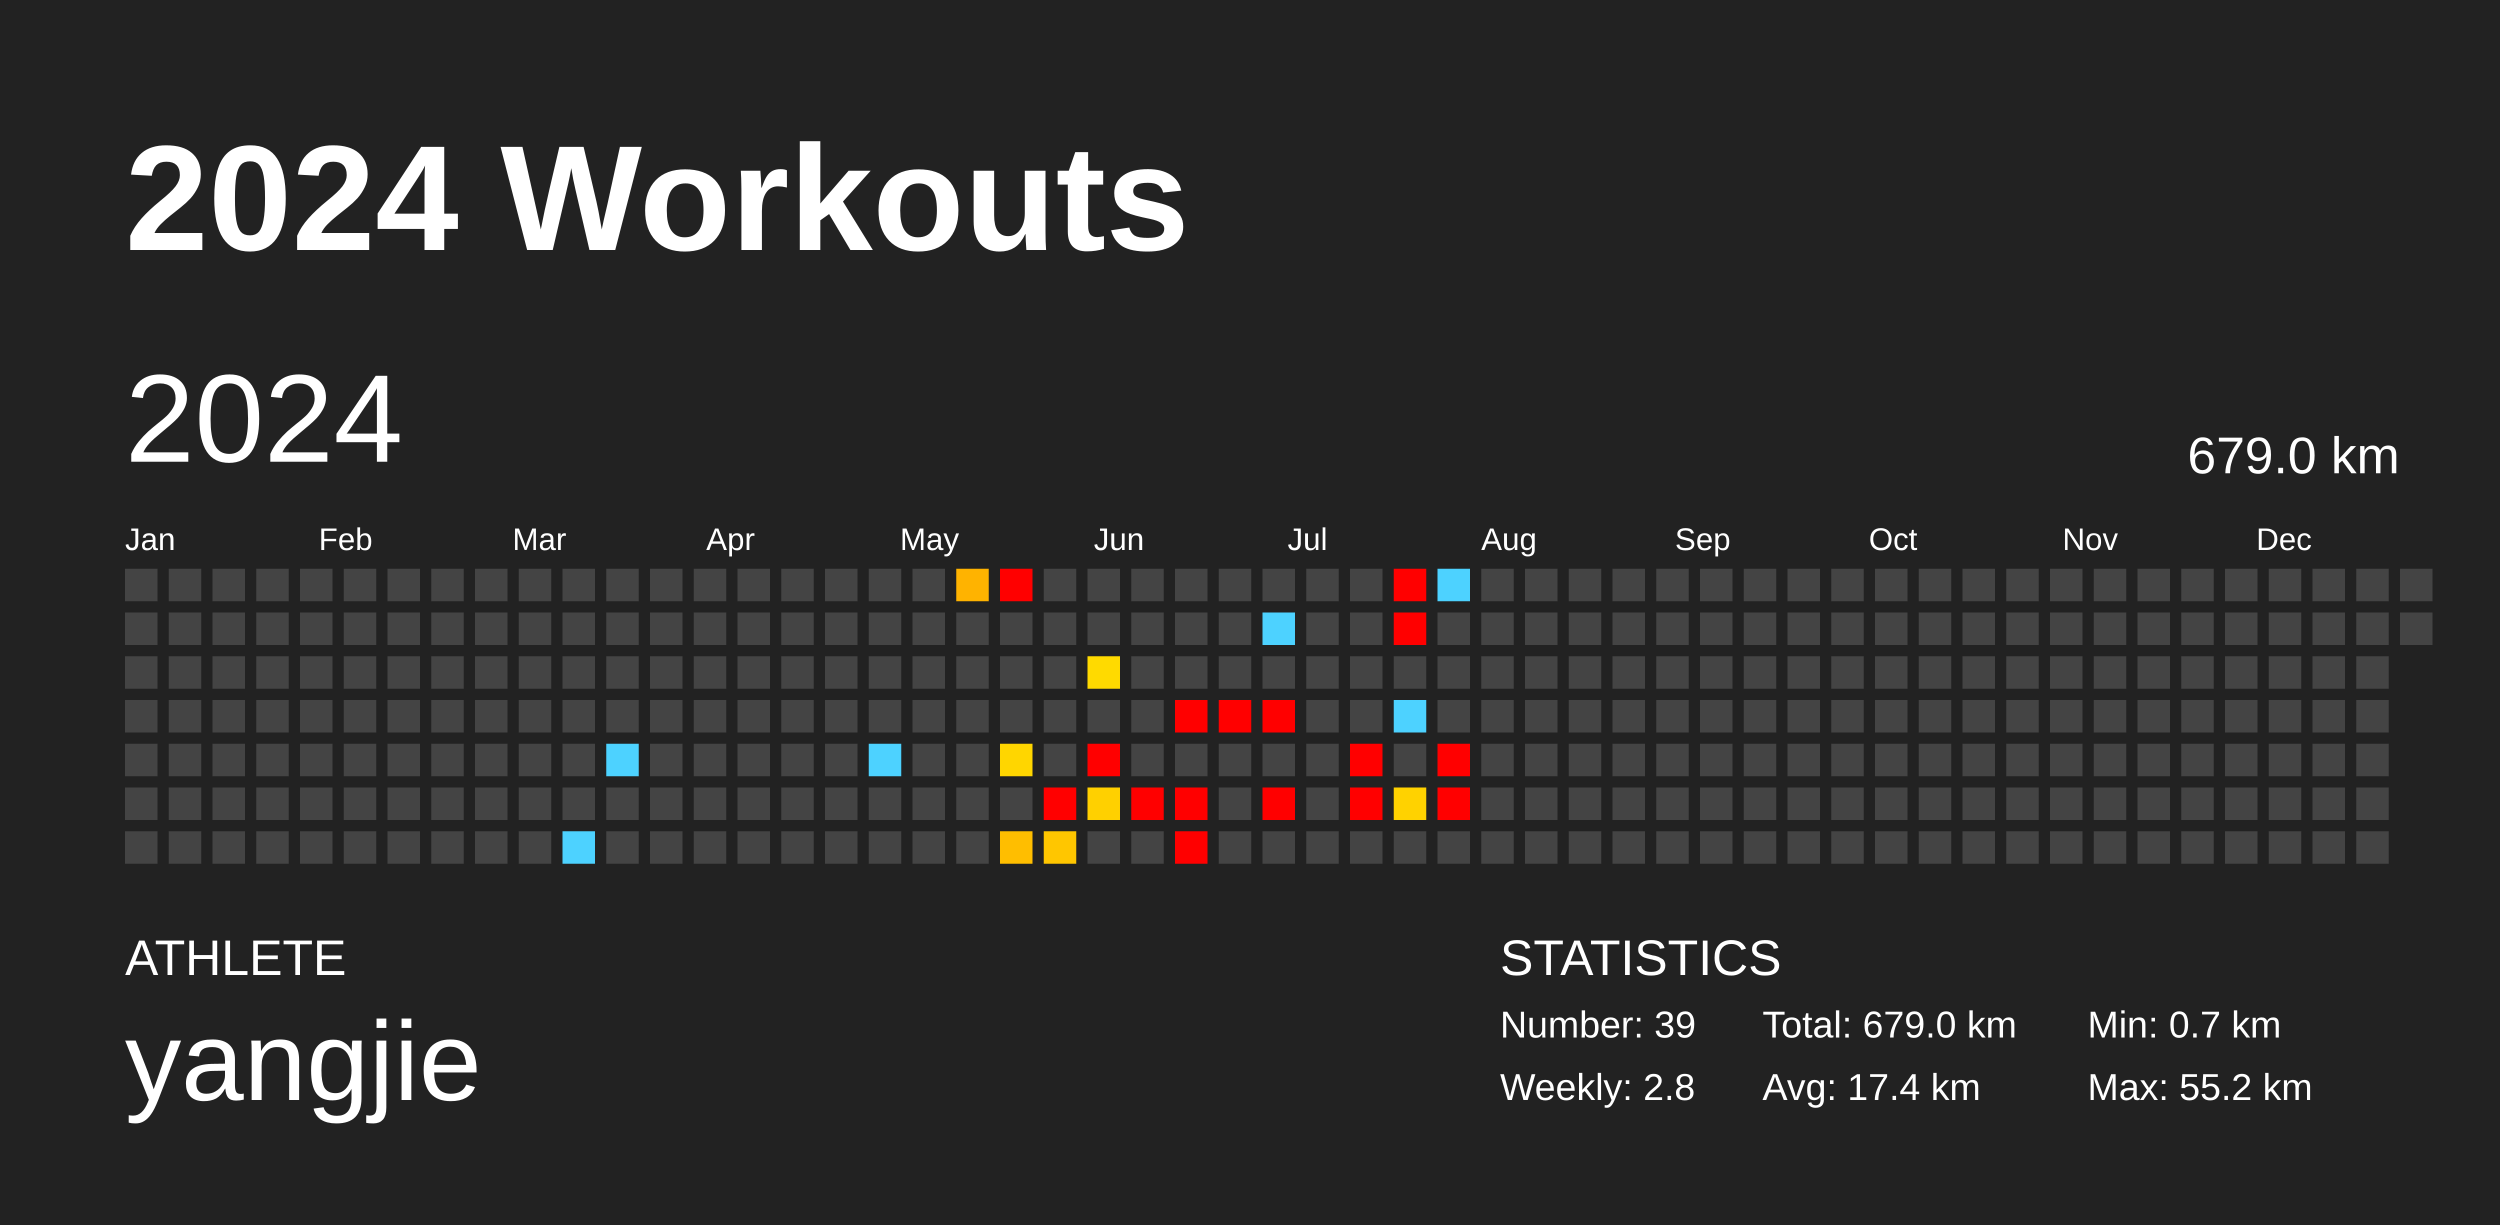
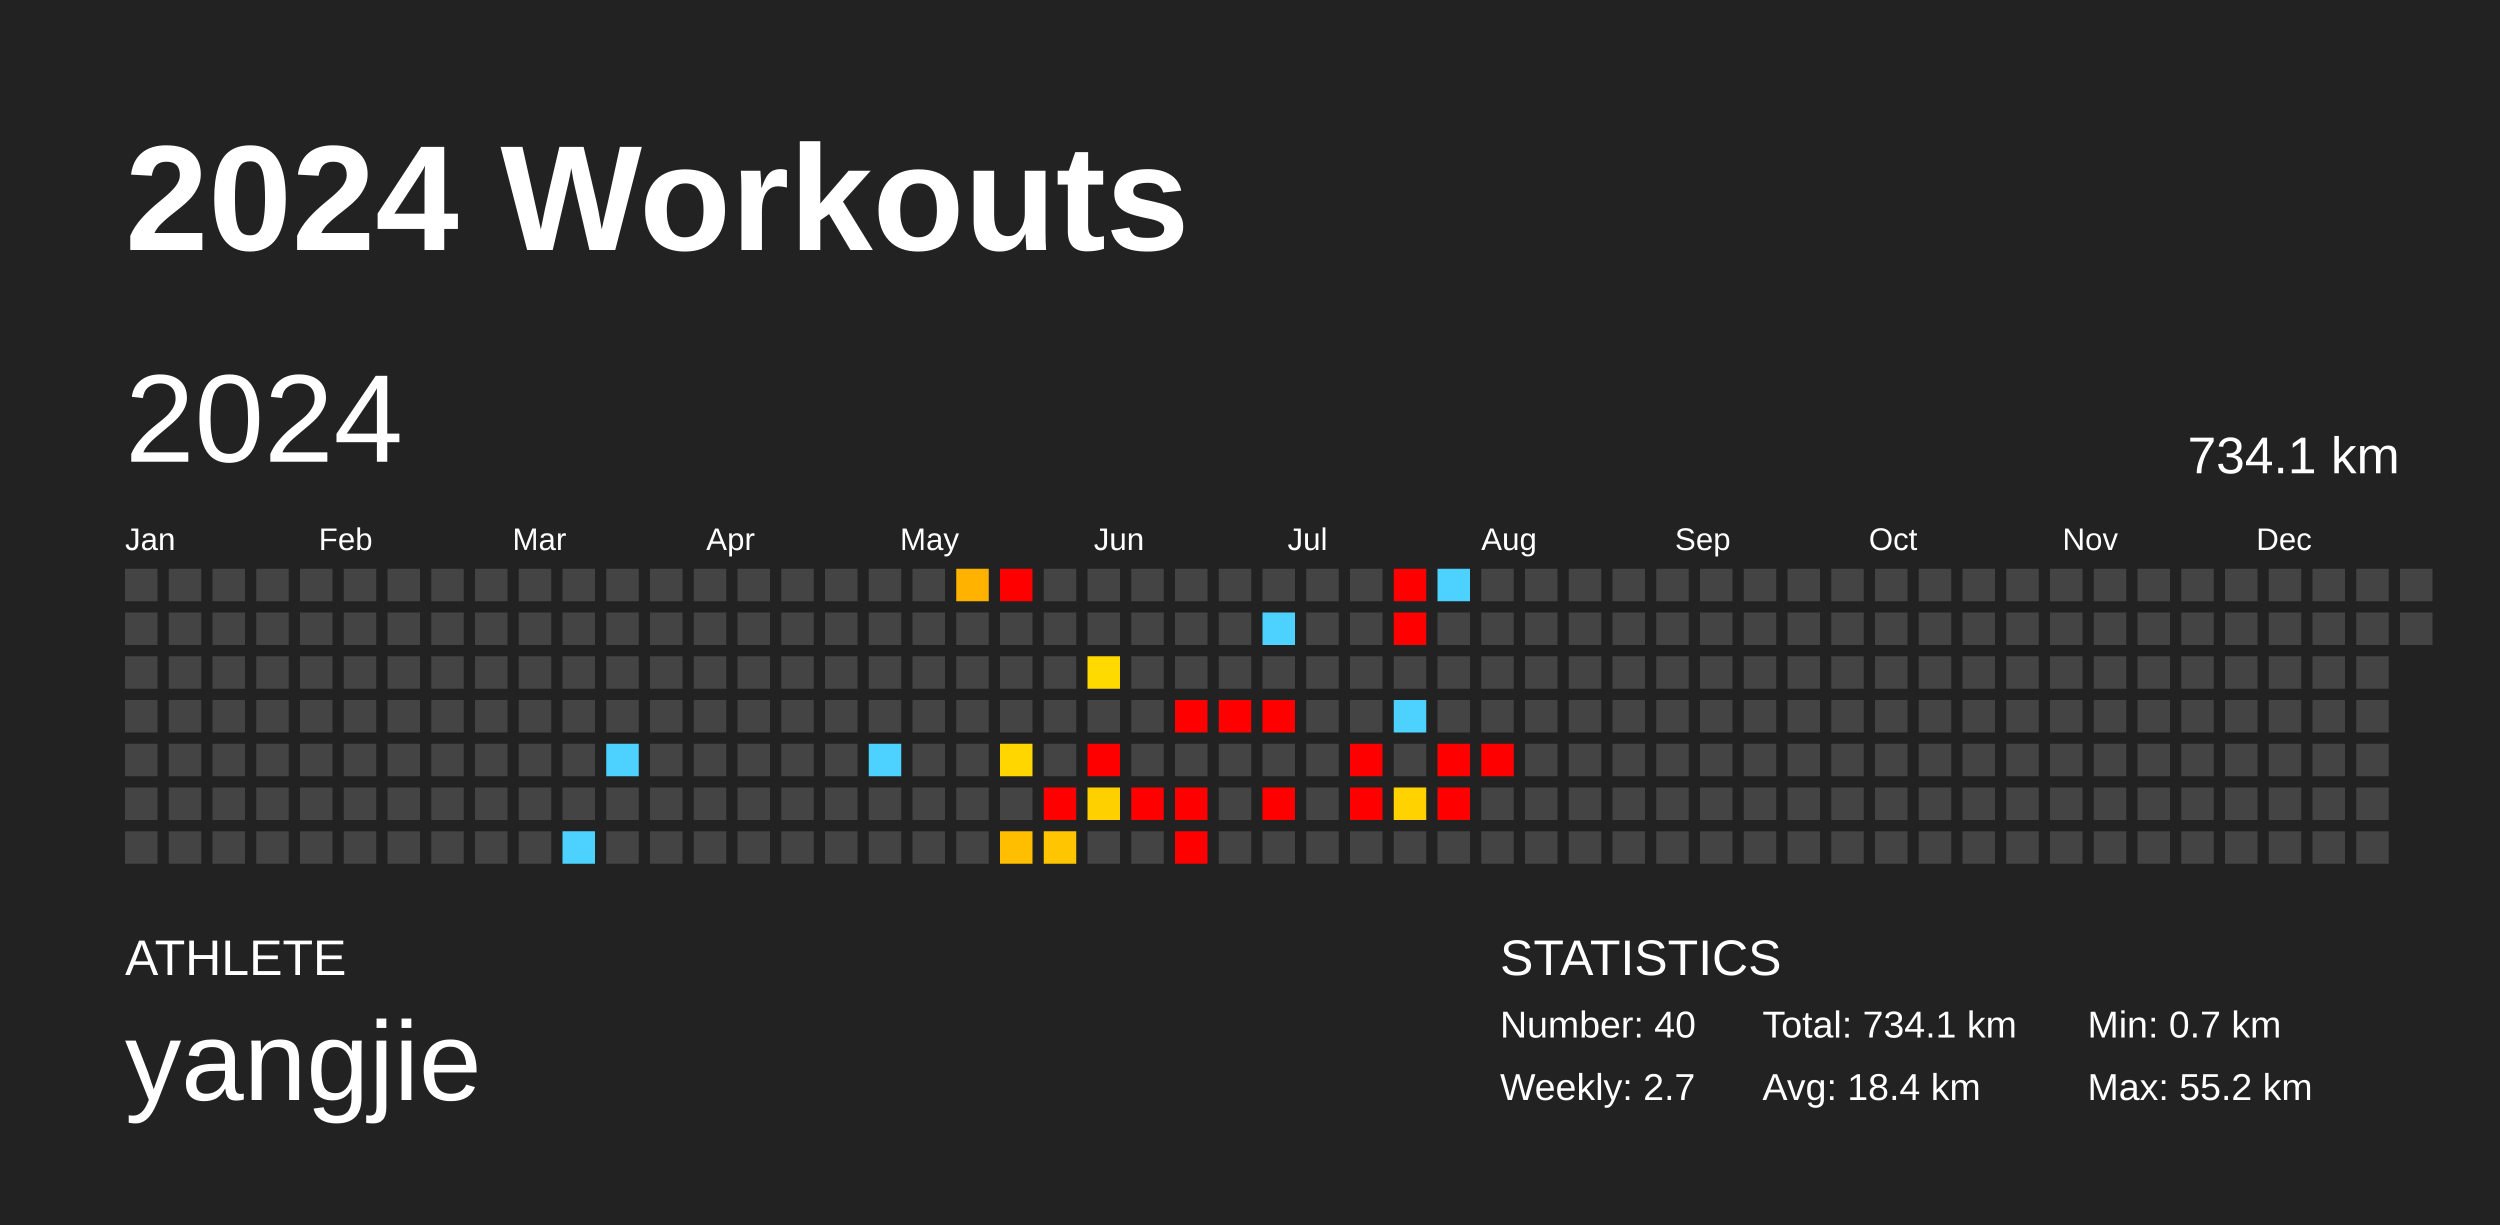
<svg xmlns="http://www.w3.org/2000/svg" baseProfile="full" height="98mm" version="1.1" viewBox="0,0,200,98" width="200mm">
  <defs />
  <rect fill="#222222" height="98" width="200" x="0" y="0" />
  <text fill="#FFFFFF" style="font-size:12px; font-family:Arial; font-weight:bold;" x="10" y="20">2024 Workouts</text>
  <text fill="#FFFFFF" style="font-size:4px; font-family:Arial" x="10" y="78">ATHLETE</text>
  <text fill="#FFFFFF" style="font-size:9px; font-family:Arial" x="10" y="88">yangjie</text>
  <text fill="#FFFFFF" style="font-size:4px; font-family:Arial" x="120" y="78">STATISTICS</text>
-   <text fill="#FFFFFF" style="font-size:3px; font-family:Arial" x="120" y="83">Number: 39</text>
-   <text fill="#FFFFFF" style="font-size:3px; font-family:Arial" x="120" y="88">Weekly: 2.8</text>
-   <text fill="#FFFFFF" style="font-size:3px; font-family:Arial" x="141" y="83">Total: 679.0 km</text>
-   <text fill="#FFFFFF" style="font-size:3px; font-family:Arial" x="141" y="88">Avg: 17.4 km</text>
+   <text fill="#FFFFFF" style="font-size:3px; font-family:Arial" x="120" y="83">Number: 40</text>
+   <text fill="#FFFFFF" style="font-size:3px; font-family:Arial" x="120" y="88">Weekly: 2.7</text>
+   <text fill="#FFFFFF" style="font-size:3px; font-family:Arial" x="141" y="83">Total: 734.1 km</text>
+   <text fill="#FFFFFF" style="font-size:3px; font-family:Arial" x="141" y="88">Avg: 18.4 km</text>
  <text fill="#FFFFFF" style="font-size:3px; font-family:Arial" x="167" y="83">Min: 0.7 km</text>
  <text fill="#FFFFFF" style="font-size:3px; font-family:Arial" x="167" y="88">Max: 55.2 km</text>
  <text dominant-baseline="hanging" fill="#FFFFFF" style="font-size:10.0px; font-family:Arial;" x="10" y="30">2024</text>
-   <text dominant-baseline="hanging" fill="#FFFFFF" style="font-size:4.125px; font-family:Arial;" x="175" y="35">679.0 km</text>
+   <text dominant-baseline="hanging" fill="#FFFFFF" style="font-size:4.125px; font-family:Arial;" x="175" y="35">734.1 km</text>
  <text fill="#FFFFFF" style="font-size:2.5px; font-family:Arial" x="10.0" y="44">Jan</text>
  <text fill="#FFFFFF" style="font-size:2.5px; font-family:Arial" x="25.5" y="44">Feb</text>
  <text fill="#FFFFFF" style="font-size:2.5px; font-family:Arial" x="41.0" y="44">Mar</text>
  <text fill="#FFFFFF" style="font-size:2.5px; font-family:Arial" x="56.5" y="44">Apr</text>
  <text fill="#FFFFFF" style="font-size:2.5px; font-family:Arial" x="72.0" y="44">May</text>
  <text fill="#FFFFFF" style="font-size:2.5px; font-family:Arial" x="87.5" y="44">Jun</text>
  <text fill="#FFFFFF" style="font-size:2.5px; font-family:Arial" x="103.0" y="44">Jul</text>
  <text fill="#FFFFFF" style="font-size:2.5px; font-family:Arial" x="118.5" y="44">Aug</text>
  <text fill="#FFFFFF" style="font-size:2.5px; font-family:Arial" x="134.0" y="44">Sep</text>
  <text fill="#FFFFFF" style="font-size:2.5px; font-family:Arial" x="149.5" y="44">Oct</text>
  <text fill="#FFFFFF" style="font-size:2.5px; font-family:Arial" x="165.0" y="44">Nov</text>
  <text fill="#FFFFFF" style="font-size:2.5px; font-family:Arial" x="180.5" y="44">Dec</text>
  <rect fill="#444444" height="2.6" width="2.6" x="10.0" y="45.5" />
  <rect fill="#444444" height="2.6" width="2.6" x="10.0" y="49.0" />
  <rect fill="#444444" height="2.6" width="2.6" x="10.0" y="52.5" />
  <rect fill="#444444" height="2.6" width="2.6" x="10.0" y="56.0" />
  <rect fill="#444444" height="2.6" width="2.6" x="10.0" y="59.5" />
  <rect fill="#444444" height="2.6" width="2.6" x="10.0" y="63.0" />
  <rect fill="#444444" height="2.6" width="2.6" x="10.0" y="66.5" />
  <rect fill="#444444" height="2.6" width="2.6" x="13.5" y="45.5" />
  <rect fill="#444444" height="2.6" width="2.6" x="13.5" y="49.0" />
  <rect fill="#444444" height="2.6" width="2.6" x="13.5" y="52.5" />
  <rect fill="#444444" height="2.6" width="2.6" x="13.5" y="56.0" />
  <rect fill="#444444" height="2.6" width="2.6" x="13.5" y="59.5" />
  <rect fill="#444444" height="2.6" width="2.6" x="13.5" y="63.0" />
  <rect fill="#444444" height="2.6" width="2.6" x="13.5" y="66.5" />
  <rect fill="#444444" height="2.6" width="2.6" x="17.0" y="45.5" />
  <rect fill="#444444" height="2.6" width="2.6" x="17.0" y="49.0" />
  <rect fill="#444444" height="2.6" width="2.6" x="17.0" y="52.5" />
  <rect fill="#444444" height="2.6" width="2.6" x="17.0" y="56.0" />
  <rect fill="#444444" height="2.6" width="2.6" x="17.0" y="59.5" />
  <rect fill="#444444" height="2.6" width="2.6" x="17.0" y="63.0" />
  <rect fill="#444444" height="2.6" width="2.6" x="17.0" y="66.5" />
  <rect fill="#444444" height="2.6" width="2.6" x="20.5" y="45.5" />
  <rect fill="#444444" height="2.6" width="2.6" x="20.5" y="49.0" />
  <rect fill="#444444" height="2.6" width="2.6" x="20.5" y="52.5" />
  <rect fill="#444444" height="2.6" width="2.6" x="20.5" y="56.0" />
  <rect fill="#444444" height="2.6" width="2.6" x="20.5" y="59.5" />
  <rect fill="#444444" height="2.6" width="2.6" x="20.5" y="63.0" />
  <rect fill="#444444" height="2.6" width="2.6" x="20.5" y="66.5" />
  <rect fill="#444444" height="2.6" width="2.6" x="24.0" y="45.5" />
  <rect fill="#444444" height="2.6" width="2.6" x="24.0" y="49.0" />
  <rect fill="#444444" height="2.6" width="2.6" x="24.0" y="52.5" />
  <rect fill="#444444" height="2.6" width="2.6" x="24.0" y="56.0" />
  <rect fill="#444444" height="2.6" width="2.6" x="24.0" y="59.5" />
  <rect fill="#444444" height="2.6" width="2.6" x="24.0" y="63.0" />
  <rect fill="#444444" height="2.6" width="2.6" x="24.0" y="66.5" />
  <rect fill="#444444" height="2.6" width="2.6" x="27.5" y="45.5" />
  <rect fill="#444444" height="2.6" width="2.6" x="27.5" y="49.0" />
  <rect fill="#444444" height="2.6" width="2.6" x="27.5" y="52.5" />
  <rect fill="#444444" height="2.6" width="2.6" x="27.5" y="56.0" />
  <rect fill="#444444" height="2.6" width="2.6" x="27.5" y="59.5" />
  <rect fill="#444444" height="2.6" width="2.6" x="27.5" y="63.0" />
  <rect fill="#444444" height="2.6" width="2.6" x="27.5" y="66.5" />
  <rect fill="#444444" height="2.6" width="2.6" x="31.0" y="45.5" />
  <rect fill="#444444" height="2.6" width="2.6" x="31.0" y="49.0" />
  <rect fill="#444444" height="2.6" width="2.6" x="31.0" y="52.5" />
  <rect fill="#444444" height="2.6" width="2.6" x="31.0" y="56.0" />
  <rect fill="#444444" height="2.6" width="2.6" x="31.0" y="59.5" />
  <rect fill="#444444" height="2.6" width="2.6" x="31.0" y="63.0" />
  <rect fill="#444444" height="2.6" width="2.6" x="31.0" y="66.5" />
  <rect fill="#444444" height="2.6" width="2.6" x="34.5" y="45.5" />
  <rect fill="#444444" height="2.6" width="2.6" x="34.5" y="49.0" />
  <rect fill="#444444" height="2.6" width="2.6" x="34.5" y="52.5" />
  <rect fill="#444444" height="2.6" width="2.6" x="34.5" y="56.0" />
  <rect fill="#444444" height="2.6" width="2.6" x="34.5" y="59.5" />
  <rect fill="#444444" height="2.6" width="2.6" x="34.5" y="63.0" />
  <rect fill="#444444" height="2.6" width="2.6" x="34.5" y="66.5" />
  <rect fill="#444444" height="2.6" width="2.6" x="38.0" y="45.5" />
  <rect fill="#444444" height="2.6" width="2.6" x="38.0" y="49.0" />
  <rect fill="#444444" height="2.6" width="2.6" x="38.0" y="52.5" />
  <rect fill="#444444" height="2.6" width="2.6" x="38.0" y="56.0" />
  <rect fill="#444444" height="2.6" width="2.6" x="38.0" y="59.5" />
  <rect fill="#444444" height="2.6" width="2.6" x="38.0" y="63.0" />
  <rect fill="#444444" height="2.6" width="2.6" x="38.0" y="66.5" />
  <rect fill="#444444" height="2.6" width="2.6" x="41.5" y="45.5" />
  <rect fill="#444444" height="2.6" width="2.6" x="41.5" y="49.0" />
  <rect fill="#444444" height="2.6" width="2.6" x="41.5" y="52.5" />
  <rect fill="#444444" height="2.6" width="2.6" x="41.5" y="56.0" />
  <rect fill="#444444" height="2.6" width="2.6" x="41.5" y="59.5" />
  <rect fill="#444444" height="2.6" width="2.6" x="41.5" y="63.0" />
  <rect fill="#444444" height="2.6" width="2.6" x="41.5" y="66.5" />
  <rect fill="#444444" height="2.6" width="2.6" x="45.0" y="45.5" />
  <rect fill="#444444" height="2.6" width="2.6" x="45.0" y="49.0" />
  <rect fill="#444444" height="2.6" width="2.6" x="45.0" y="52.5" />
  <rect fill="#444444" height="2.6" width="2.6" x="45.0" y="56.0" />
  <rect fill="#444444" height="2.6" width="2.6" x="45.0" y="59.5" />
  <rect fill="#444444" height="2.6" width="2.6" x="45.0" y="63.0" />
  <rect fill="#4dd2ff" height="2.6" width="2.6" x="45.0" y="66.5" />
  <rect fill="#444444" height="2.6" width="2.6" x="48.5" y="45.5" />
  <rect fill="#444444" height="2.6" width="2.6" x="48.5" y="49.0" />
  <rect fill="#444444" height="2.6" width="2.6" x="48.5" y="52.5" />
  <rect fill="#444444" height="2.6" width="2.6" x="48.5" y="56.0" />
  <rect fill="#4dd2ff" height="2.6" width="2.6" x="48.5" y="59.5" />
  <rect fill="#444444" height="2.6" width="2.6" x="48.5" y="63.0" />
  <rect fill="#444444" height="2.6" width="2.6" x="48.5" y="66.5" />
  <rect fill="#444444" height="2.6" width="2.6" x="52.0" y="45.5" />
  <rect fill="#444444" height="2.6" width="2.6" x="52.0" y="49.0" />
  <rect fill="#444444" height="2.6" width="2.6" x="52.0" y="52.5" />
  <rect fill="#444444" height="2.6" width="2.6" x="52.0" y="56.0" />
  <rect fill="#444444" height="2.6" width="2.6" x="52.0" y="59.5" />
  <rect fill="#444444" height="2.6" width="2.6" x="52.0" y="63.0" />
  <rect fill="#444444" height="2.6" width="2.6" x="52.0" y="66.5" />
  <rect fill="#444444" height="2.6" width="2.6" x="55.5" y="45.5" />
  <rect fill="#444444" height="2.6" width="2.6" x="55.5" y="49.0" />
  <rect fill="#444444" height="2.6" width="2.6" x="55.5" y="52.5" />
  <rect fill="#444444" height="2.6" width="2.6" x="55.5" y="56.0" />
  <rect fill="#444444" height="2.6" width="2.6" x="55.5" y="59.5" />
  <rect fill="#444444" height="2.6" width="2.6" x="55.5" y="63.0" />
  <rect fill="#444444" height="2.6" width="2.6" x="55.5" y="66.5" />
  <rect fill="#444444" height="2.6" width="2.6" x="59.0" y="45.5" />
  <rect fill="#444444" height="2.6" width="2.6" x="59.0" y="49.0" />
  <rect fill="#444444" height="2.6" width="2.6" x="59.0" y="52.5" />
  <rect fill="#444444" height="2.6" width="2.6" x="59.0" y="56.0" />
  <rect fill="#444444" height="2.6" width="2.6" x="59.0" y="59.5" />
  <rect fill="#444444" height="2.6" width="2.6" x="59.0" y="63.0" />
  <rect fill="#444444" height="2.6" width="2.6" x="59.0" y="66.5" />
  <rect fill="#444444" height="2.6" width="2.6" x="62.5" y="45.5" />
  <rect fill="#444444" height="2.6" width="2.6" x="62.5" y="49.0" />
  <rect fill="#444444" height="2.6" width="2.6" x="62.5" y="52.5" />
  <rect fill="#444444" height="2.6" width="2.6" x="62.5" y="56.0" />
  <rect fill="#444444" height="2.6" width="2.6" x="62.5" y="59.5" />
  <rect fill="#444444" height="2.6" width="2.6" x="62.5" y="63.0" />
  <rect fill="#444444" height="2.6" width="2.6" x="62.5" y="66.5" />
  <rect fill="#444444" height="2.6" width="2.6" x="66.0" y="45.5" />
  <rect fill="#444444" height="2.6" width="2.6" x="66.0" y="49.0" />
  <rect fill="#444444" height="2.6" width="2.6" x="66.0" y="52.5" />
  <rect fill="#444444" height="2.6" width="2.6" x="66.0" y="56.0" />
  <rect fill="#444444" height="2.6" width="2.6" x="66.0" y="59.5" />
  <rect fill="#444444" height="2.6" width="2.6" x="66.0" y="63.0" />
  <rect fill="#444444" height="2.6" width="2.6" x="66.0" y="66.5" />
  <rect fill="#444444" height="2.6" width="2.6" x="69.5" y="45.5" />
  <rect fill="#444444" height="2.6" width="2.6" x="69.5" y="49.0" />
  <rect fill="#444444" height="2.6" width="2.6" x="69.5" y="52.5" />
  <rect fill="#444444" height="2.6" width="2.6" x="69.5" y="56.0" />
  <rect fill="#4dd2ff" height="2.6" width="2.6" x="69.5" y="59.5" />
  <rect fill="#444444" height="2.6" width="2.6" x="69.5" y="63.0" />
  <rect fill="#444444" height="2.6" width="2.6" x="69.5" y="66.5" />
  <rect fill="#444444" height="2.6" width="2.6" x="73.0" y="45.5" />
  <rect fill="#444444" height="2.6" width="2.6" x="73.0" y="49.0" />
  <rect fill="#444444" height="2.6" width="2.6" x="73.0" y="52.5" />
  <rect fill="#444444" height="2.6" width="2.6" x="73.0" y="56.0" />
  <rect fill="#444444" height="2.6" width="2.6" x="73.0" y="59.5" />
  <rect fill="#444444" height="2.6" width="2.6" x="73.0" y="63.0" />
  <rect fill="#444444" height="2.6" width="2.6" x="73.0" y="66.5" />
  <rect fill="#ffb300" height="2.6" width="2.6" x="76.5" y="45.5" />
  <rect fill="#444444" height="2.6" width="2.6" x="76.5" y="49.0" />
  <rect fill="#444444" height="2.6" width="2.6" x="76.5" y="52.5" />
  <rect fill="#444444" height="2.6" width="2.6" x="76.5" y="56.0" />
  <rect fill="#444444" height="2.6" width="2.6" x="76.5" y="59.5" />
  <rect fill="#444444" height="2.6" width="2.6" x="76.5" y="63.0" />
  <rect fill="#444444" height="2.6" width="2.6" x="76.5" y="66.5" />
  <rect fill="red" height="2.6" width="2.6" x="80.0" y="45.5" />
  <rect fill="#444444" height="2.6" width="2.6" x="80.0" y="49.0" />
  <rect fill="#444444" height="2.6" width="2.6" x="80.0" y="52.5" />
  <rect fill="#444444" height="2.6" width="2.6" x="80.0" y="56.0" />
  <rect fill="#ffd600" height="2.6" width="2.6" x="80.0" y="59.5" />
  <rect fill="#444444" height="2.6" width="2.6" x="80.0" y="63.0" />
  <rect fill="#ffbe00" height="2.6" width="2.6" x="80.0" y="66.5" />
  <rect fill="#444444" height="2.6" width="2.6" x="83.5" y="45.5" />
  <rect fill="#444444" height="2.6" width="2.6" x="83.5" y="49.0" />
  <rect fill="#444444" height="2.6" width="2.6" x="83.5" y="52.5" />
  <rect fill="#444444" height="2.6" width="2.6" x="83.5" y="56.0" />
  <rect fill="#444444" height="2.6" width="2.6" x="83.5" y="59.5" />
  <rect fill="red" height="2.6" width="2.6" x="83.5" y="63.0" />
  <rect fill="#ffc600" height="2.6" width="2.6" x="83.5" y="66.5" />
  <rect fill="#444444" height="2.6" width="2.6" x="87.0" y="45.5" />
  <rect fill="#444444" height="2.6" width="2.6" x="87.0" y="49.0" />
  <rect fill="#ffda00" height="2.6" width="2.6" x="87.0" y="52.5" />
  <rect fill="#444444" height="2.6" width="2.6" x="87.0" y="56.0" />
  <rect fill="red" height="2.6" width="2.6" x="87.0" y="59.5" />
  <rect fill="#ffd000" height="2.6" width="2.6" x="87.0" y="63.0" />
  <rect fill="#444444" height="2.6" width="2.6" x="87.0" y="66.5" />
  <rect fill="#444444" height="2.6" width="2.6" x="90.5" y="45.5" />
  <rect fill="#444444" height="2.6" width="2.6" x="90.5" y="49.0" />
  <rect fill="#444444" height="2.6" width="2.6" x="90.5" y="52.5" />
  <rect fill="#444444" height="2.6" width="2.6" x="90.5" y="56.0" />
  <rect fill="#444444" height="2.6" width="2.6" x="90.5" y="59.5" />
  <rect fill="red" height="2.6" width="2.6" x="90.5" y="63.0" />
  <rect fill="#444444" height="2.6" width="2.6" x="90.5" y="66.5" />
  <rect fill="#444444" height="2.6" width="2.6" x="94.0" y="45.5" />
  <rect fill="#444444" height="2.6" width="2.6" x="94.0" y="49.0" />
  <rect fill="#444444" height="2.6" width="2.6" x="94.0" y="52.5" />
  <rect fill="red" height="2.6" width="2.6" x="94.0" y="56.0" />
  <rect fill="#444444" height="2.6" width="2.6" x="94.0" y="59.5" />
  <rect fill="red" height="2.6" width="2.6" x="94.0" y="63.0" />
  <rect fill="red" height="2.6" width="2.6" x="94.0" y="66.5" />
  <rect fill="#444444" height="2.6" width="2.6" x="97.5" y="45.5" />
  <rect fill="#444444" height="2.6" width="2.6" x="97.5" y="49.0" />
  <rect fill="#444444" height="2.6" width="2.6" x="97.5" y="52.5" />
  <rect fill="red" height="2.6" width="2.6" x="97.5" y="56.0" />
  <rect fill="#444444" height="2.6" width="2.6" x="97.5" y="59.5" />
  <rect fill="#444444" height="2.6" width="2.6" x="97.5" y="63.0" />
  <rect fill="#444444" height="2.6" width="2.6" x="97.5" y="66.5" />
  <rect fill="#444444" height="2.6" width="2.6" x="101.0" y="45.5" />
  <rect fill="#4dd2ff" height="2.6" width="2.6" x="101.0" y="49.0" />
  <rect fill="#444444" height="2.6" width="2.6" x="101.0" y="52.5" />
  <rect fill="red" height="2.6" width="2.6" x="101.0" y="56.0" />
  <rect fill="#444444" height="2.6" width="2.6" x="101.0" y="59.5" />
  <rect fill="red" height="2.6" width="2.6" x="101.0" y="63.0" />
  <rect fill="#444444" height="2.6" width="2.6" x="101.0" y="66.5" />
  <rect fill="#444444" height="2.6" width="2.6" x="104.5" y="45.5" />
  <rect fill="#444444" height="2.6" width="2.6" x="104.5" y="49.0" />
  <rect fill="#444444" height="2.6" width="2.6" x="104.5" y="52.5" />
  <rect fill="#444444" height="2.6" width="2.6" x="104.5" y="56.0" />
  <rect fill="#444444" height="2.6" width="2.6" x="104.5" y="59.5" />
  <rect fill="#444444" height="2.6" width="2.6" x="104.5" y="63.0" />
  <rect fill="#444444" height="2.6" width="2.6" x="104.5" y="66.5" />
  <rect fill="#444444" height="2.6" width="2.6" x="108.0" y="45.5" />
  <rect fill="#444444" height="2.6" width="2.6" x="108.0" y="49.0" />
  <rect fill="#444444" height="2.6" width="2.6" x="108.0" y="52.5" />
  <rect fill="#444444" height="2.6" width="2.6" x="108.0" y="56.0" />
  <rect fill="red" height="2.6" width="2.6" x="108.0" y="59.5" />
  <rect fill="red" height="2.6" width="2.6" x="108.0" y="63.0" />
  <rect fill="#444444" height="2.6" width="2.6" x="108.0" y="66.5" />
  <rect fill="red" height="2.6" width="2.6" x="111.5" y="45.5" />
  <rect fill="red" height="2.6" width="2.6" x="111.5" y="49.0" />
  <rect fill="#444444" height="2.6" width="2.6" x="111.5" y="52.5" />
  <rect fill="#4dd2ff" height="2.6" width="2.6" x="111.5" y="56.0" />
  <rect fill="#444444" height="2.6" width="2.6" x="111.5" y="59.5" />
  <rect fill="#ffd200" height="2.6" width="2.6" x="111.5" y="63.0" />
  <rect fill="#444444" height="2.6" width="2.6" x="111.5" y="66.5" />
  <rect fill="#4dd2ff" height="2.6" width="2.6" x="115.0" y="45.5" />
  <rect fill="#444444" height="2.6" width="2.6" x="115.0" y="49.0" />
  <rect fill="#444444" height="2.6" width="2.6" x="115.0" y="52.5" />
  <rect fill="#444444" height="2.6" width="2.6" x="115.0" y="56.0" />
  <rect fill="red" height="2.6" width="2.6" x="115.0" y="59.5" />
  <rect fill="red" height="2.6" width="2.6" x="115.0" y="63.0" />
  <rect fill="#444444" height="2.6" width="2.6" x="115.0" y="66.5" />
  <rect fill="#444444" height="2.6" width="2.6" x="118.5" y="45.5" />
  <rect fill="#444444" height="2.6" width="2.6" x="118.5" y="49.0" />
  <rect fill="#444444" height="2.6" width="2.6" x="118.5" y="52.5" />
  <rect fill="#444444" height="2.6" width="2.6" x="118.5" y="56.0" />
-   <rect fill="#444444" height="2.6" width="2.6" x="118.5" y="59.5" />
+   <rect fill="red" height="2.6" width="2.6" x="118.5" y="59.5" />
  <rect fill="#444444" height="2.6" width="2.6" x="118.5" y="63.0" />
  <rect fill="#444444" height="2.6" width="2.6" x="118.5" y="66.5" />
  <rect fill="#444444" height="2.6" width="2.6" x="122.0" y="45.5" />
  <rect fill="#444444" height="2.6" width="2.6" x="122.0" y="49.0" />
  <rect fill="#444444" height="2.6" width="2.6" x="122.0" y="52.5" />
  <rect fill="#444444" height="2.6" width="2.6" x="122.0" y="56.0" />
  <rect fill="#444444" height="2.6" width="2.6" x="122.0" y="59.5" />
  <rect fill="#444444" height="2.6" width="2.6" x="122.0" y="63.0" />
  <rect fill="#444444" height="2.6" width="2.6" x="122.0" y="66.5" />
  <rect fill="#444444" height="2.6" width="2.6" x="125.5" y="45.5" />
  <rect fill="#444444" height="2.6" width="2.6" x="125.5" y="49.0" />
  <rect fill="#444444" height="2.6" width="2.6" x="125.5" y="52.5" />
  <rect fill="#444444" height="2.6" width="2.6" x="125.5" y="56.0" />
  <rect fill="#444444" height="2.6" width="2.6" x="125.5" y="59.5" />
  <rect fill="#444444" height="2.6" width="2.6" x="125.5" y="63.0" />
  <rect fill="#444444" height="2.6" width="2.6" x="125.5" y="66.5" />
  <rect fill="#444444" height="2.6" width="2.6" x="129.0" y="45.5" />
  <rect fill="#444444" height="2.6" width="2.6" x="129.0" y="49.0" />
  <rect fill="#444444" height="2.6" width="2.6" x="129.0" y="52.5" />
  <rect fill="#444444" height="2.6" width="2.6" x="129.0" y="56.0" />
  <rect fill="#444444" height="2.6" width="2.6" x="129.0" y="59.5" />
  <rect fill="#444444" height="2.6" width="2.6" x="129.0" y="63.0" />
  <rect fill="#444444" height="2.6" width="2.6" x="129.0" y="66.5" />
  <rect fill="#444444" height="2.6" width="2.6" x="132.5" y="45.5" />
  <rect fill="#444444" height="2.6" width="2.6" x="132.5" y="49.0" />
  <rect fill="#444444" height="2.6" width="2.6" x="132.5" y="52.5" />
  <rect fill="#444444" height="2.6" width="2.6" x="132.5" y="56.0" />
  <rect fill="#444444" height="2.6" width="2.6" x="132.5" y="59.5" />
  <rect fill="#444444" height="2.6" width="2.6" x="132.5" y="63.0" />
  <rect fill="#444444" height="2.6" width="2.6" x="132.5" y="66.5" />
  <rect fill="#444444" height="2.6" width="2.6" x="136.0" y="45.5" />
  <rect fill="#444444" height="2.6" width="2.6" x="136.0" y="49.0" />
  <rect fill="#444444" height="2.6" width="2.6" x="136.0" y="52.5" />
  <rect fill="#444444" height="2.6" width="2.6" x="136.0" y="56.0" />
  <rect fill="#444444" height="2.6" width="2.6" x="136.0" y="59.5" />
  <rect fill="#444444" height="2.6" width="2.6" x="136.0" y="63.0" />
  <rect fill="#444444" height="2.6" width="2.6" x="136.0" y="66.5" />
  <rect fill="#444444" height="2.6" width="2.6" x="139.5" y="45.5" />
  <rect fill="#444444" height="2.6" width="2.6" x="139.5" y="49.0" />
  <rect fill="#444444" height="2.6" width="2.6" x="139.5" y="52.5" />
  <rect fill="#444444" height="2.6" width="2.6" x="139.5" y="56.0" />
  <rect fill="#444444" height="2.6" width="2.6" x="139.5" y="59.5" />
  <rect fill="#444444" height="2.6" width="2.6" x="139.5" y="63.0" />
  <rect fill="#444444" height="2.6" width="2.6" x="139.5" y="66.5" />
  <rect fill="#444444" height="2.6" width="2.6" x="143.0" y="45.5" />
  <rect fill="#444444" height="2.6" width="2.6" x="143.0" y="49.0" />
  <rect fill="#444444" height="2.6" width="2.6" x="143.0" y="52.5" />
  <rect fill="#444444" height="2.6" width="2.6" x="143.0" y="56.0" />
  <rect fill="#444444" height="2.6" width="2.6" x="143.0" y="59.5" />
  <rect fill="#444444" height="2.6" width="2.6" x="143.0" y="63.0" />
  <rect fill="#444444" height="2.6" width="2.6" x="143.0" y="66.5" />
  <rect fill="#444444" height="2.6" width="2.6" x="146.5" y="45.5" />
  <rect fill="#444444" height="2.6" width="2.6" x="146.5" y="49.0" />
  <rect fill="#444444" height="2.6" width="2.6" x="146.5" y="52.5" />
  <rect fill="#444444" height="2.6" width="2.6" x="146.5" y="56.0" />
  <rect fill="#444444" height="2.6" width="2.6" x="146.5" y="59.5" />
  <rect fill="#444444" height="2.6" width="2.6" x="146.5" y="63.0" />
  <rect fill="#444444" height="2.6" width="2.6" x="146.5" y="66.5" />
  <rect fill="#444444" height="2.6" width="2.6" x="150.0" y="45.5" />
  <rect fill="#444444" height="2.6" width="2.6" x="150.0" y="49.0" />
  <rect fill="#444444" height="2.6" width="2.6" x="150.0" y="52.5" />
  <rect fill="#444444" height="2.6" width="2.6" x="150.0" y="56.0" />
  <rect fill="#444444" height="2.6" width="2.6" x="150.0" y="59.5" />
  <rect fill="#444444" height="2.6" width="2.6" x="150.0" y="63.0" />
  <rect fill="#444444" height="2.6" width="2.6" x="150.0" y="66.5" />
  <rect fill="#444444" height="2.6" width="2.6" x="153.5" y="45.5" />
  <rect fill="#444444" height="2.6" width="2.6" x="153.5" y="49.0" />
  <rect fill="#444444" height="2.6" width="2.6" x="153.5" y="52.5" />
  <rect fill="#444444" height="2.6" width="2.6" x="153.5" y="56.0" />
  <rect fill="#444444" height="2.6" width="2.6" x="153.5" y="59.5" />
  <rect fill="#444444" height="2.6" width="2.6" x="153.5" y="63.0" />
  <rect fill="#444444" height="2.6" width="2.6" x="153.5" y="66.5" />
  <rect fill="#444444" height="2.6" width="2.6" x="157.0" y="45.5" />
  <rect fill="#444444" height="2.6" width="2.6" x="157.0" y="49.0" />
  <rect fill="#444444" height="2.6" width="2.6" x="157.0" y="52.5" />
  <rect fill="#444444" height="2.6" width="2.6" x="157.0" y="56.0" />
  <rect fill="#444444" height="2.6" width="2.6" x="157.0" y="59.5" />
  <rect fill="#444444" height="2.6" width="2.6" x="157.0" y="63.0" />
  <rect fill="#444444" height="2.6" width="2.6" x="157.0" y="66.5" />
  <rect fill="#444444" height="2.6" width="2.6" x="160.5" y="45.5" />
  <rect fill="#444444" height="2.6" width="2.6" x="160.5" y="49.0" />
  <rect fill="#444444" height="2.6" width="2.6" x="160.5" y="52.5" />
  <rect fill="#444444" height="2.6" width="2.6" x="160.5" y="56.0" />
  <rect fill="#444444" height="2.6" width="2.6" x="160.5" y="59.5" />
  <rect fill="#444444" height="2.6" width="2.6" x="160.5" y="63.0" />
  <rect fill="#444444" height="2.6" width="2.6" x="160.5" y="66.5" />
  <rect fill="#444444" height="2.6" width="2.6" x="164.0" y="45.5" />
  <rect fill="#444444" height="2.6" width="2.6" x="164.0" y="49.0" />
  <rect fill="#444444" height="2.6" width="2.6" x="164.0" y="52.5" />
  <rect fill="#444444" height="2.6" width="2.6" x="164.0" y="56.0" />
  <rect fill="#444444" height="2.6" width="2.6" x="164.0" y="59.5" />
  <rect fill="#444444" height="2.6" width="2.6" x="164.0" y="63.0" />
  <rect fill="#444444" height="2.6" width="2.6" x="164.0" y="66.5" />
  <rect fill="#444444" height="2.6" width="2.6" x="167.5" y="45.5" />
  <rect fill="#444444" height="2.6" width="2.6" x="167.5" y="49.0" />
  <rect fill="#444444" height="2.6" width="2.6" x="167.5" y="52.5" />
  <rect fill="#444444" height="2.6" width="2.6" x="167.5" y="56.0" />
  <rect fill="#444444" height="2.6" width="2.6" x="167.5" y="59.5" />
  <rect fill="#444444" height="2.6" width="2.6" x="167.5" y="63.0" />
  <rect fill="#444444" height="2.6" width="2.6" x="167.5" y="66.5" />
  <rect fill="#444444" height="2.6" width="2.6" x="171.0" y="45.5" />
  <rect fill="#444444" height="2.6" width="2.6" x="171.0" y="49.0" />
  <rect fill="#444444" height="2.6" width="2.6" x="171.0" y="52.5" />
  <rect fill="#444444" height="2.6" width="2.6" x="171.0" y="56.0" />
  <rect fill="#444444" height="2.6" width="2.6" x="171.0" y="59.5" />
  <rect fill="#444444" height="2.6" width="2.6" x="171.0" y="63.0" />
  <rect fill="#444444" height="2.6" width="2.6" x="171.0" y="66.5" />
  <rect fill="#444444" height="2.6" width="2.6" x="174.5" y="45.5" />
  <rect fill="#444444" height="2.6" width="2.6" x="174.5" y="49.0" />
  <rect fill="#444444" height="2.6" width="2.6" x="174.5" y="52.5" />
  <rect fill="#444444" height="2.6" width="2.6" x="174.5" y="56.0" />
  <rect fill="#444444" height="2.6" width="2.6" x="174.5" y="59.5" />
  <rect fill="#444444" height="2.6" width="2.6" x="174.5" y="63.0" />
  <rect fill="#444444" height="2.6" width="2.6" x="174.5" y="66.5" />
  <rect fill="#444444" height="2.6" width="2.6" x="178.0" y="45.5" />
  <rect fill="#444444" height="2.6" width="2.6" x="178.0" y="49.0" />
  <rect fill="#444444" height="2.6" width="2.6" x="178.0" y="52.5" />
  <rect fill="#444444" height="2.6" width="2.6" x="178.0" y="56.0" />
  <rect fill="#444444" height="2.6" width="2.6" x="178.0" y="59.5" />
  <rect fill="#444444" height="2.6" width="2.6" x="178.0" y="63.0" />
  <rect fill="#444444" height="2.6" width="2.6" x="178.0" y="66.5" />
  <rect fill="#444444" height="2.6" width="2.6" x="181.5" y="45.5" />
  <rect fill="#444444" height="2.6" width="2.6" x="181.5" y="49.0" />
  <rect fill="#444444" height="2.6" width="2.6" x="181.5" y="52.5" />
  <rect fill="#444444" height="2.6" width="2.6" x="181.5" y="56.0" />
  <rect fill="#444444" height="2.6" width="2.6" x="181.5" y="59.5" />
  <rect fill="#444444" height="2.6" width="2.6" x="181.5" y="63.0" />
  <rect fill="#444444" height="2.6" width="2.6" x="181.5" y="66.5" />
  <rect fill="#444444" height="2.6" width="2.6" x="185.0" y="45.5" />
  <rect fill="#444444" height="2.6" width="2.6" x="185.0" y="49.0" />
  <rect fill="#444444" height="2.6" width="2.6" x="185.0" y="52.5" />
  <rect fill="#444444" height="2.6" width="2.6" x="185.0" y="56.0" />
  <rect fill="#444444" height="2.6" width="2.6" x="185.0" y="59.5" />
  <rect fill="#444444" height="2.6" width="2.6" x="185.0" y="63.0" />
  <rect fill="#444444" height="2.6" width="2.6" x="185.0" y="66.5" />
  <rect fill="#444444" height="2.6" width="2.6" x="188.5" y="45.5" />
  <rect fill="#444444" height="2.6" width="2.6" x="188.5" y="49.0" />
  <rect fill="#444444" height="2.6" width="2.6" x="188.5" y="52.5" />
  <rect fill="#444444" height="2.6" width="2.6" x="188.5" y="56.0" />
  <rect fill="#444444" height="2.6" width="2.6" x="188.5" y="59.5" />
  <rect fill="#444444" height="2.6" width="2.6" x="188.5" y="63.0" />
  <rect fill="#444444" height="2.6" width="2.6" x="188.5" y="66.5" />
  <rect fill="#444444" height="2.6" width="2.6" x="192.0" y="45.5" />
  <rect fill="#444444" height="2.6" width="2.6" x="192.0" y="49.0" />
</svg>
